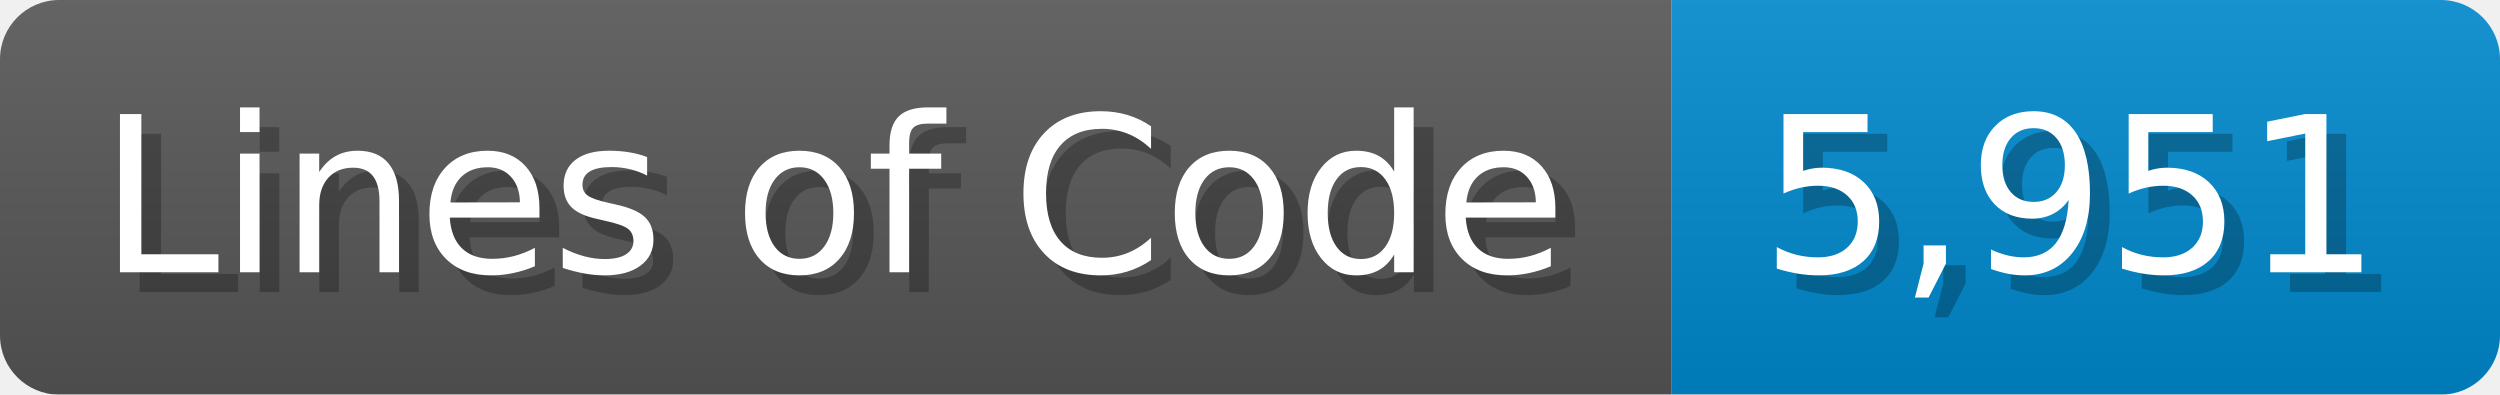
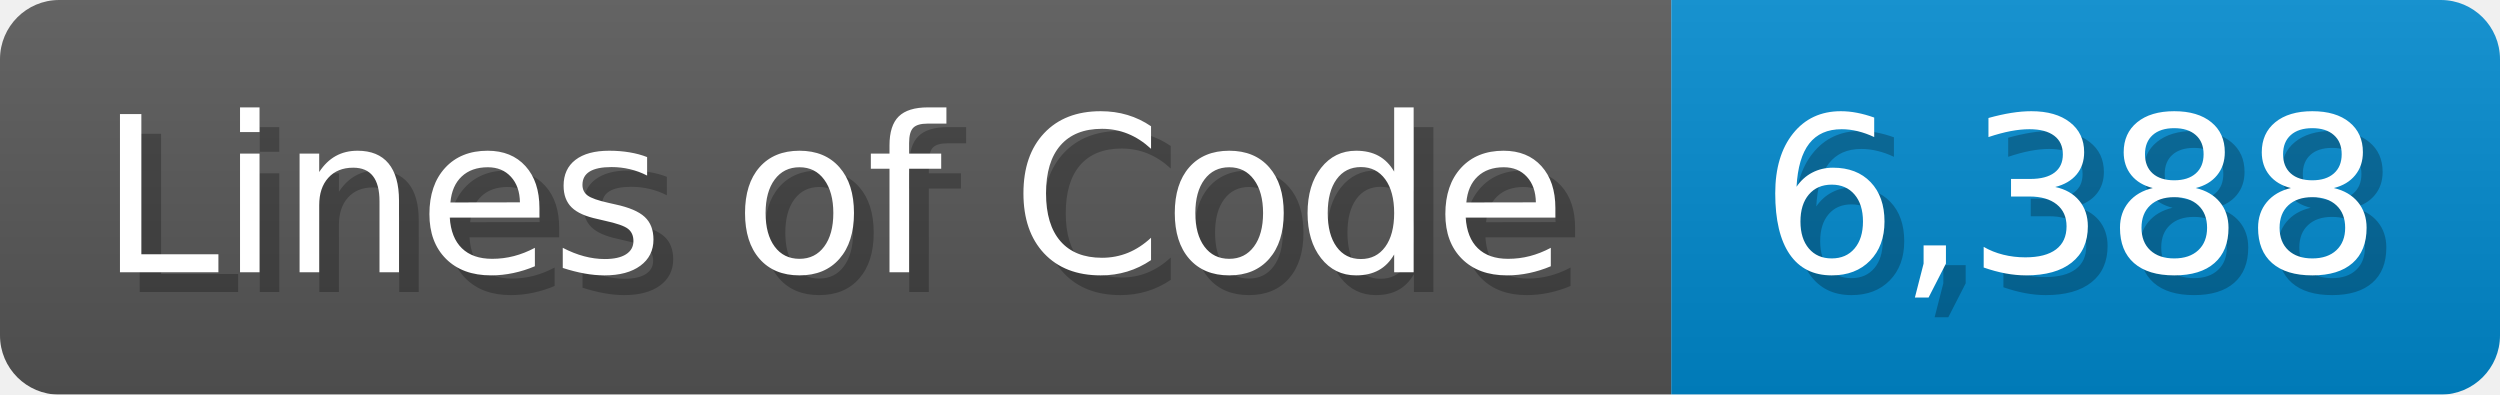
<svg xmlns="http://www.w3.org/2000/svg" width="126.7" height="20" viewBox="0 0 1267 200">
  <linearGradient id="a" x2="0" y2="100%">
    <stop offset="0" stop-opacity=".1" stop-color="#EEE" />
    <stop offset="1" stop-opacity=".1" />
  </linearGradient>
  <mask id="m">
    <rect width="1267" height="200" rx="30" fill="#FFF" />
  </mask>
  <g mask="url(#m)">
    <rect width="847" height="200" fill="#555" />
    <rect width="420" height="200" fill="#08C" x="847" />
    <rect width="1267" height="200" fill="url(#a)" />
  </g>
  <g fill="#fff" text-anchor="start" font-family="Verdana,DejaVu Sans,sans-serif" font-size="110">
    <text x="60" y="148" textLength="747" fill="#000" opacity="0.25">Lines of Code</text>
    <text x="50" y="138" textLength="747">Lines of Code</text>
-     <text x="902" y="148" textLength="320" fill="#000" opacity="0.25">5,951</text>
-     <text x="892" y="138" textLength="320">5,951</text>
+     <text x="902" y="148" textLength="320" fill="#000" opacity="0.25">6,388</text>
+     <text x="892" y="138" textLength="320">6,388</text>
  </g>
</svg>
